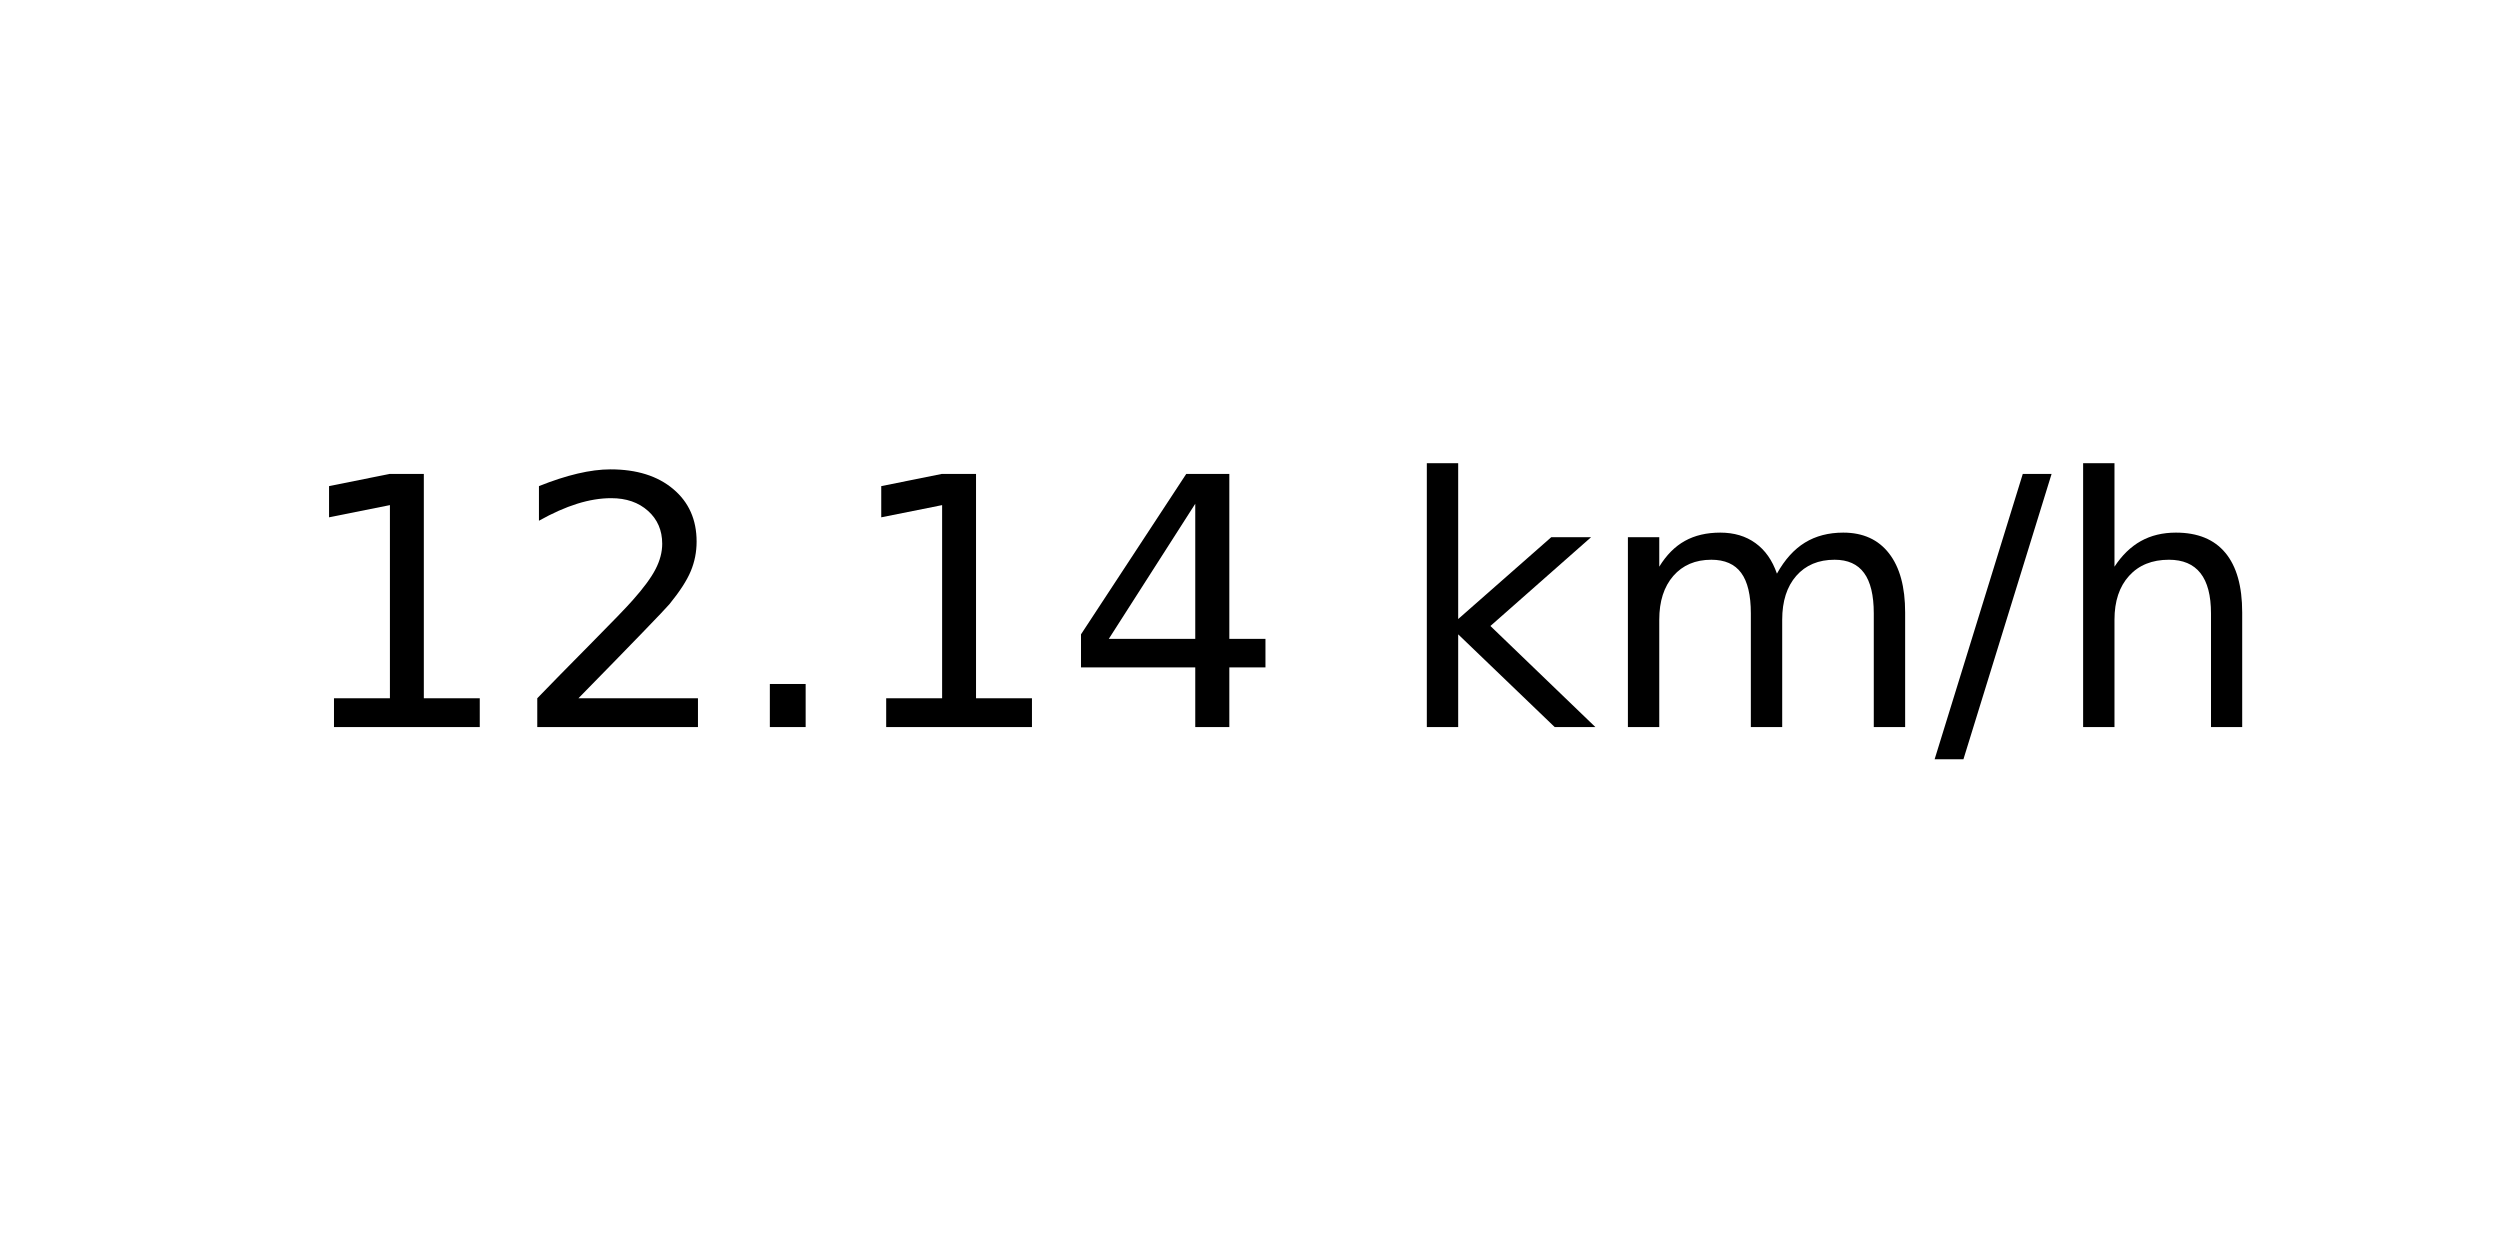
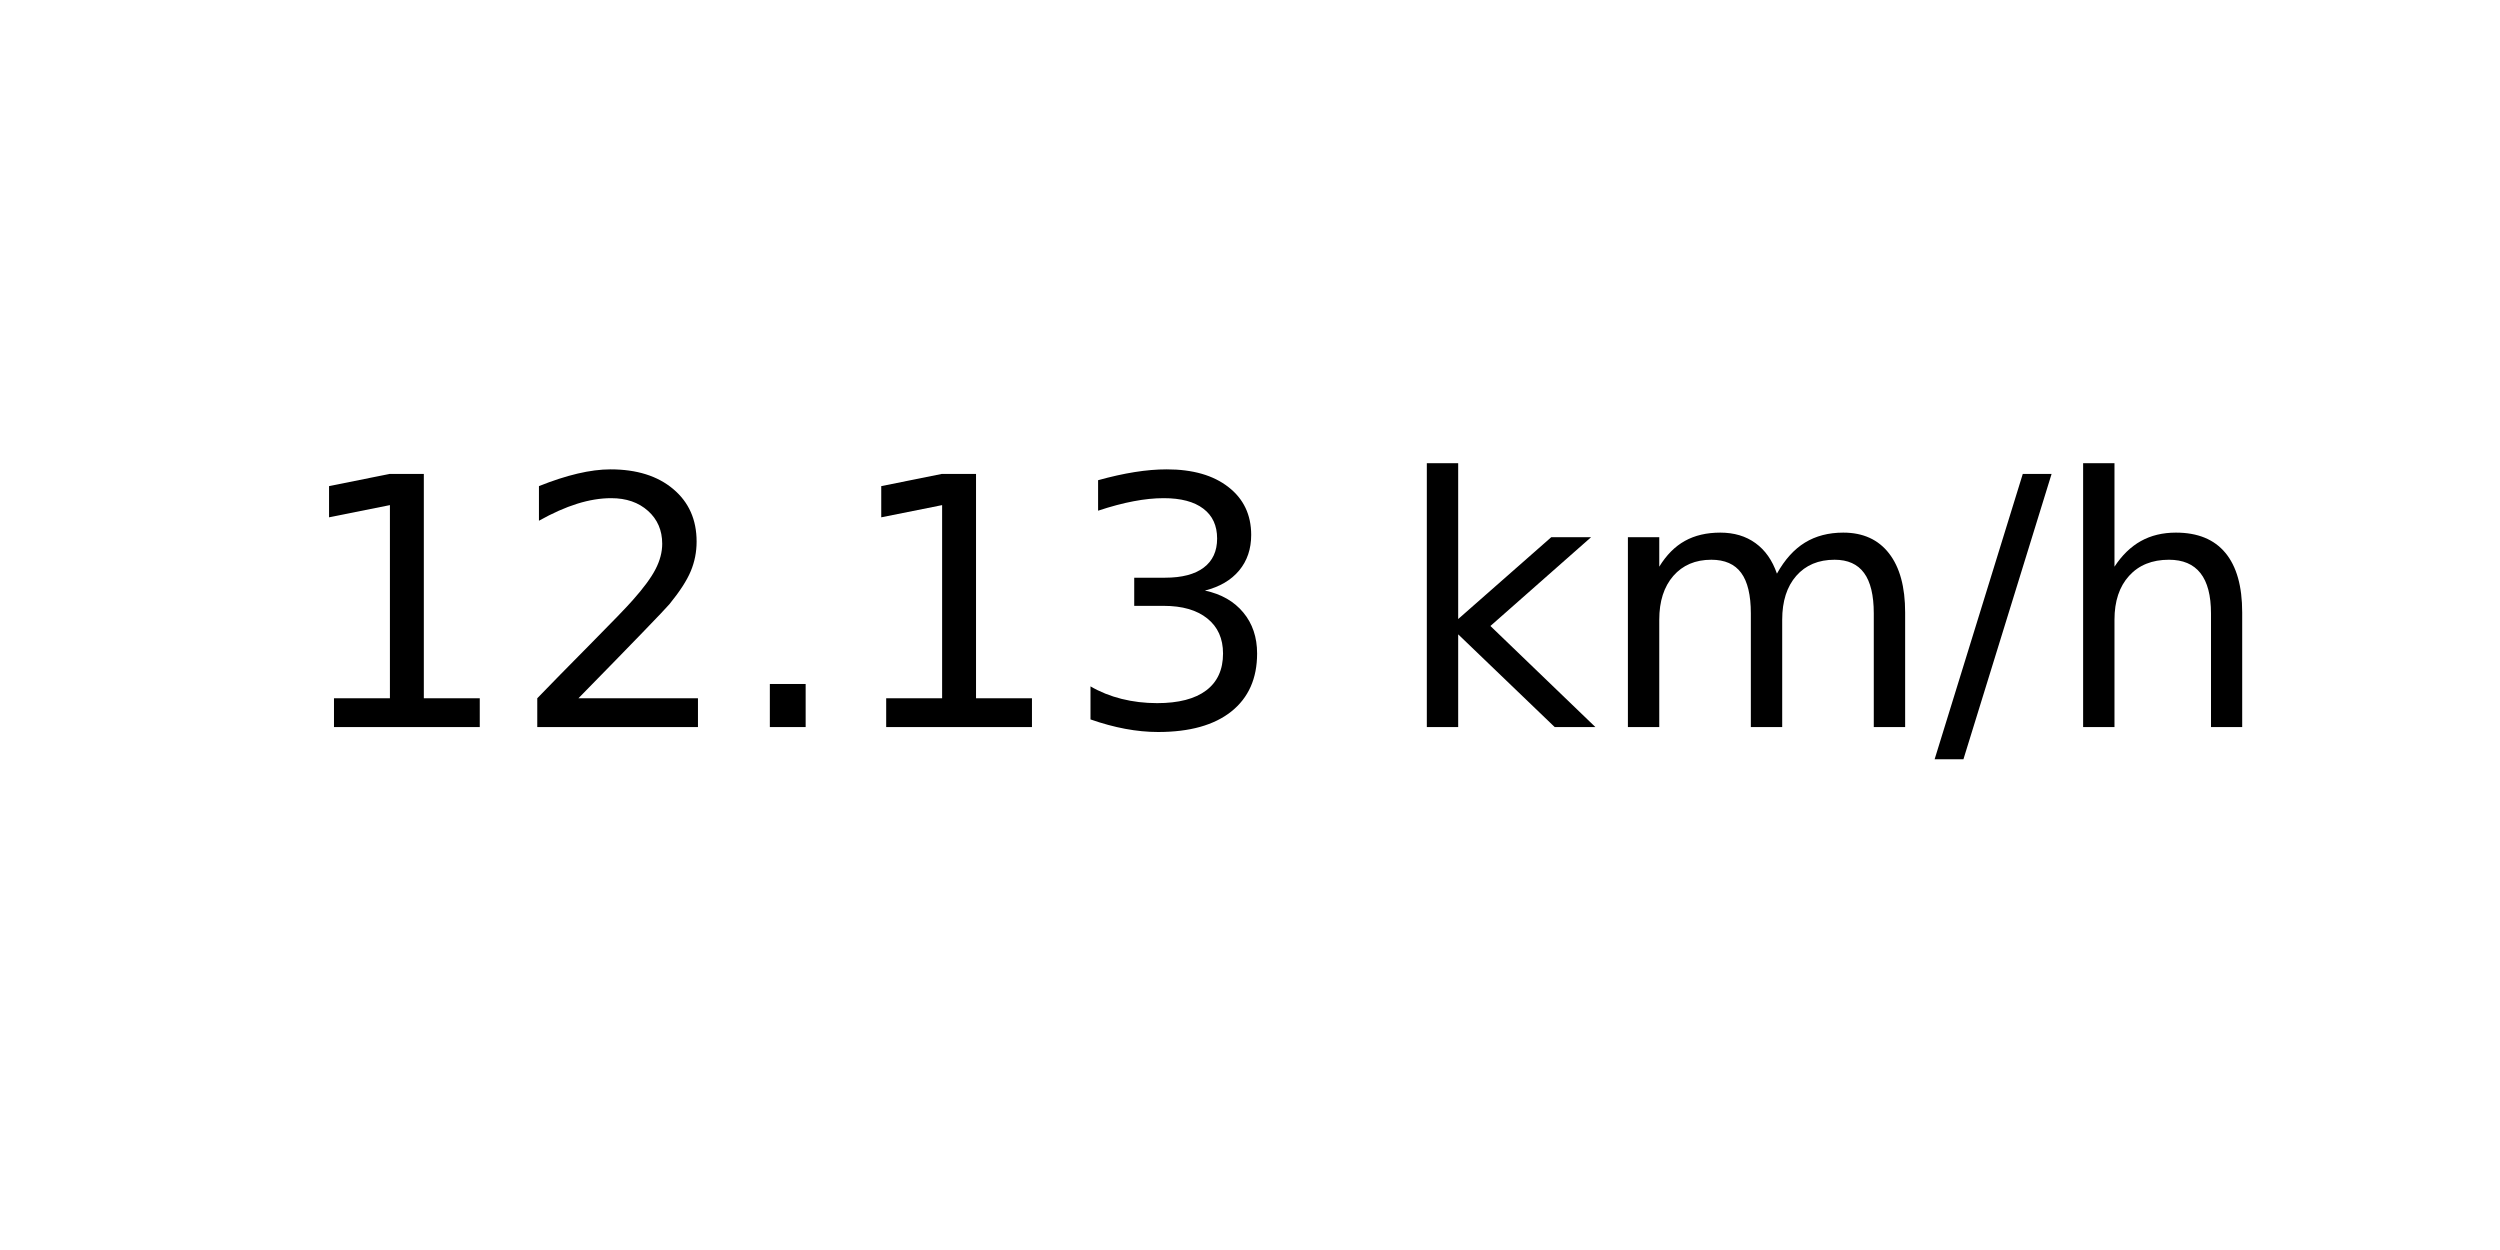
<svg xmlns="http://www.w3.org/2000/svg" xmlns:xlink="http://www.w3.org/1999/xlink" width="72pt" height="36pt" viewBox="0 0 72 36" version="1.1">
  <defs>
    <style type="text/css">*{stroke-linejoin: round; stroke-linecap: butt}</style>
  </defs>
  <g id="figure_1">
    <g id="axes_1">
      <g id="text_1">
        <g transform="translate(8.378125 20.93937) scale(0.1 -0.1)">
          <defs>
            <path id="DejaVuSans-31" d="M 794 531  L 1825 531  L 1825 4091  L 703 3866  L 703 4441  L 1819 4666  L 2450 4666  L 2450 531  L 3481 531  L 3481 0  L 794 0  L 794 531  z " transform="scale(0.015625)" />
            <path id="DejaVuSans-32" d="M 1228 531  L 3431 531  L 3431 0  L 469 0  L 469 531  Q 828 903 1448 1529  Q 2069 2156 2228 2338  Q 2531 2678 2651 2914  Q 2772 3150 2772 3378  Q 2772 3750 2511 3984  Q 2250 4219 1831 4219  Q 1534 4219 1204 4116  Q 875 4013 500 3803  L 500 4441  Q 881 4594 1212 4672  Q 1544 4750 1819 4750  Q 2544 4750 2975 4387  Q 3406 4025 3406 3419  Q 3406 3131 3298 2873  Q 3191 2616 2906 2266  Q 2828 2175 2409 1742  Q 1991 1309 1228 531  z " transform="scale(0.015625)" />
            <path id="DejaVuSans-2e" d="M 684 794  L 1344 794  L 1344 0  L 684 0  L 684 794  z " transform="scale(0.015625)" />
-             <path id="DejaVuSans-34" d="M 2419 4116  L 825 1625  L 2419 1625  L 2419 4116  z M 2253 4666  L 3047 4666  L 3047 1625  L 3713 1625  L 3713 1100  L 3047 1100  L 3047 0  L 2419 0  L 2419 1100  L 313 1100  L 313 1709  L 2253 4666  z " transform="scale(0.015625)" />
+             <path id="DejaVuSans-33" d="M 2597 2516  Q 3050 2419 3304 2112  Q 3559 1806 3559 1356  Q 3559 666 3084 287  Q 2609 -91 1734 -91  Q 1441 -91 1130 -33  Q 819 25 488 141  L 488 750  Q 750 597 1062 519  Q 1375 441 1716 441  Q 2309 441 2620 675  Q 2931 909 2931 1356  Q 2931 1769 2642 2001  Q 2353 2234 1838 2234  L 1294 2234  L 1294 2753  L 1863 2753  Q 2328 2753 2575 2939  Q 2822 3125 2822 3475  Q 2822 3834 2567 4026  Q 2313 4219 1838 4219  Q 1578 4219 1281 4162  Q 984 4106 628 3988  L 628 4550  Q 988 4650 1302 4700  Q 1616 4750 1894 4750  Q 2613 4750 3031 4423  Q 3450 4097 3450 3541  Q 3450 3153 3228 2886  Q 3006 2619 2597 2516  z " transform="scale(0.015625)" />
            <path id="DejaVuSans-20" transform="scale(0.015625)" />
            <path id="DejaVuSans-6b" d="M 581 4863  L 1159 4863  L 1159 1991  L 2875 3500  L 3609 3500  L 1753 1863  L 3688 0  L 2938 0  L 1159 1709  L 1159 0  L 581 0  L 581 4863  z " transform="scale(0.015625)" />
            <path id="DejaVuSans-6d" d="M 3328 2828  Q 3544 3216 3844 3400  Q 4144 3584 4550 3584  Q 5097 3584 5394 3201  Q 5691 2819 5691 2113  L 5691 0  L 5113 0  L 5113 2094  Q 5113 2597 4934 2840  Q 4756 3084 4391 3084  Q 3944 3084 3684 2787  Q 3425 2491 3425 1978  L 3425 0  L 2847 0  L 2847 2094  Q 2847 2600 2669 2842  Q 2491 3084 2119 3084  Q 1678 3084 1418 2786  Q 1159 2488 1159 1978  L 1159 0  L 581 0  L 581 3500  L 1159 3500  L 1159 2956  Q 1356 3278 1631 3431  Q 1906 3584 2284 3584  Q 2666 3584 2933 3390  Q 3200 3197 3328 2828  z " transform="scale(0.015625)" />
            <path id="DejaVuSans-2f" d="M 1625 4666  L 2156 4666  L 531 -594  L 0 -594  L 1625 4666  z " transform="scale(0.015625)" />
            <path id="DejaVuSans-68" d="M 3513 2113  L 3513 0  L 2938 0  L 2938 2094  Q 2938 2591 2744 2837  Q 2550 3084 2163 3084  Q 1697 3084 1428 2787  Q 1159 2491 1159 1978  L 1159 0  L 581 0  L 581 4863  L 1159 4863  L 1159 2956  Q 1366 3272 1645 3428  Q 1925 3584 2291 3584  Q 2894 3584 3203 3211  Q 3513 2838 3513 2113  z " transform="scale(0.015625)" />
          </defs>
          <use xlink:href="#DejaVuSans-31" />
          <use xlink:href="#DejaVuSans-32" x="63.623" />
          <use xlink:href="#DejaVuSans-2e" x="127.246" />
          <use xlink:href="#DejaVuSans-31" x="159.033" />
-           <use xlink:href="#DejaVuSans-34" x="222.656" />
+           <use xlink:href="#DejaVuSans-33" x="222.656" />
          <use xlink:href="#DejaVuSans-20" x="286.279" />
          <use xlink:href="#DejaVuSans-6b" x="318.066" />
          <use xlink:href="#DejaVuSans-6d" x="375.977" />
          <use xlink:href="#DejaVuSans-2f" x="473.389" />
          <use xlink:href="#DejaVuSans-68" x="507.08" />
        </g>
      </g>
    </g>
  </g>
</svg>
